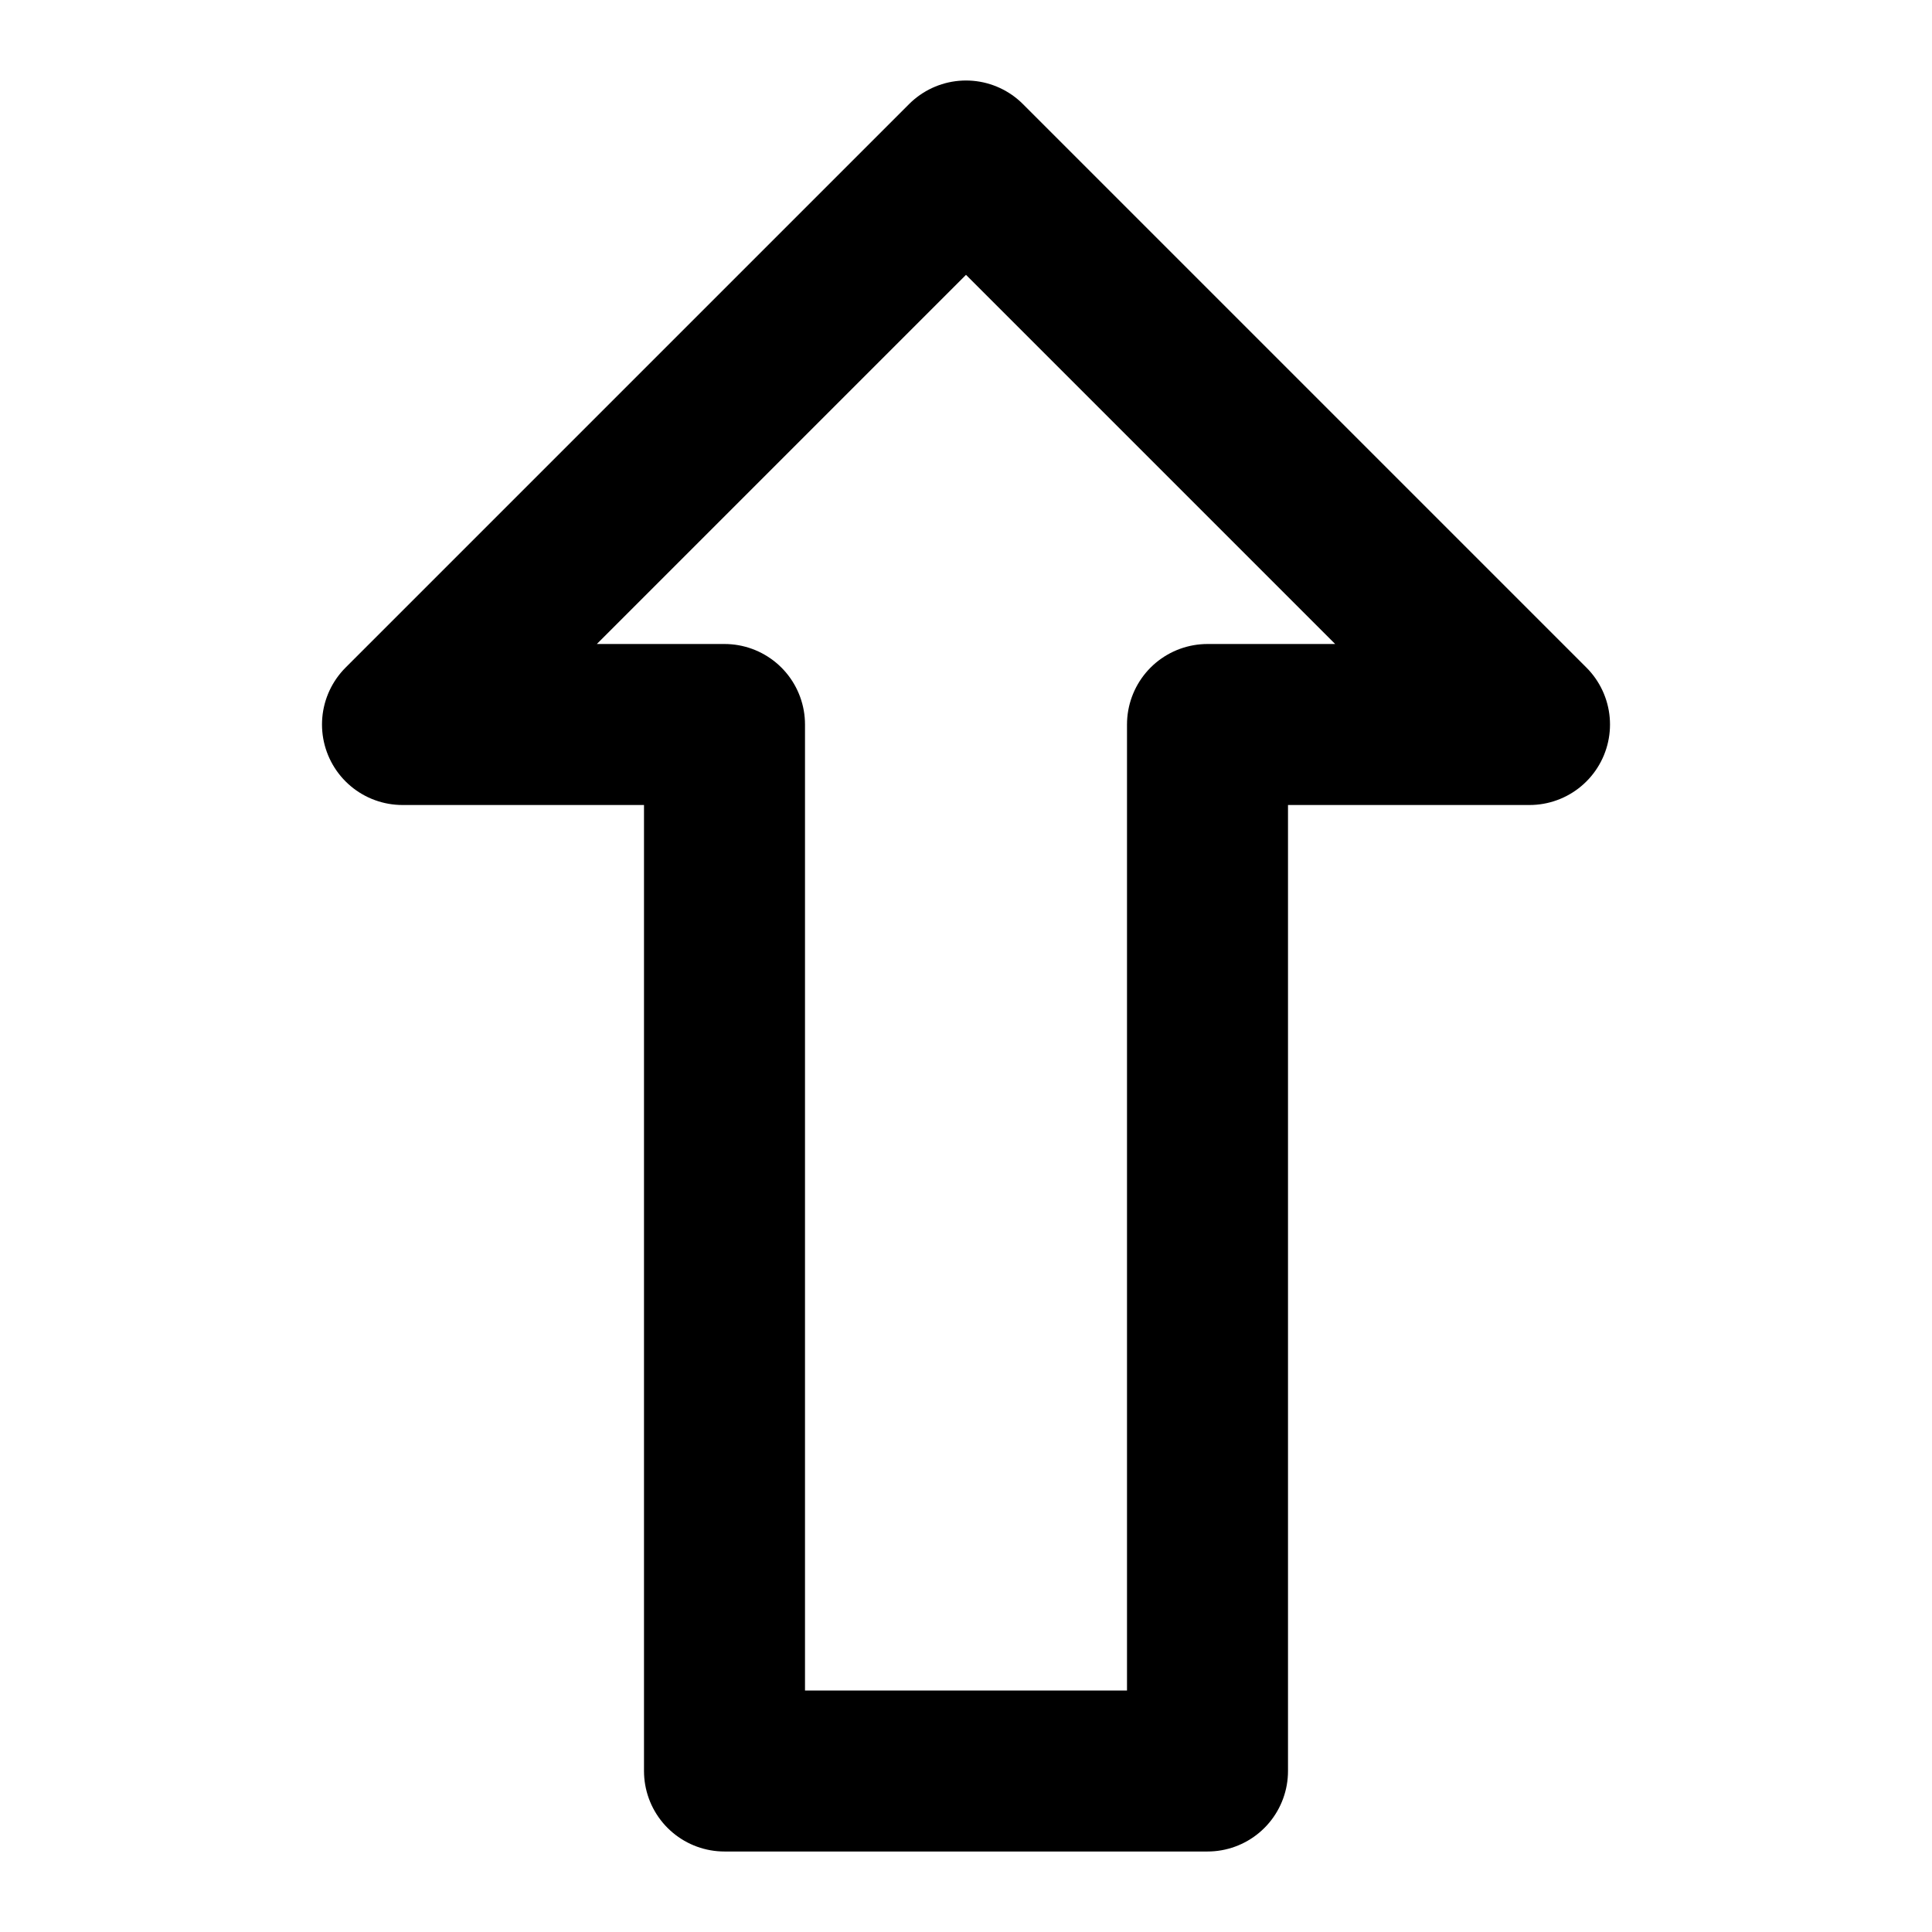
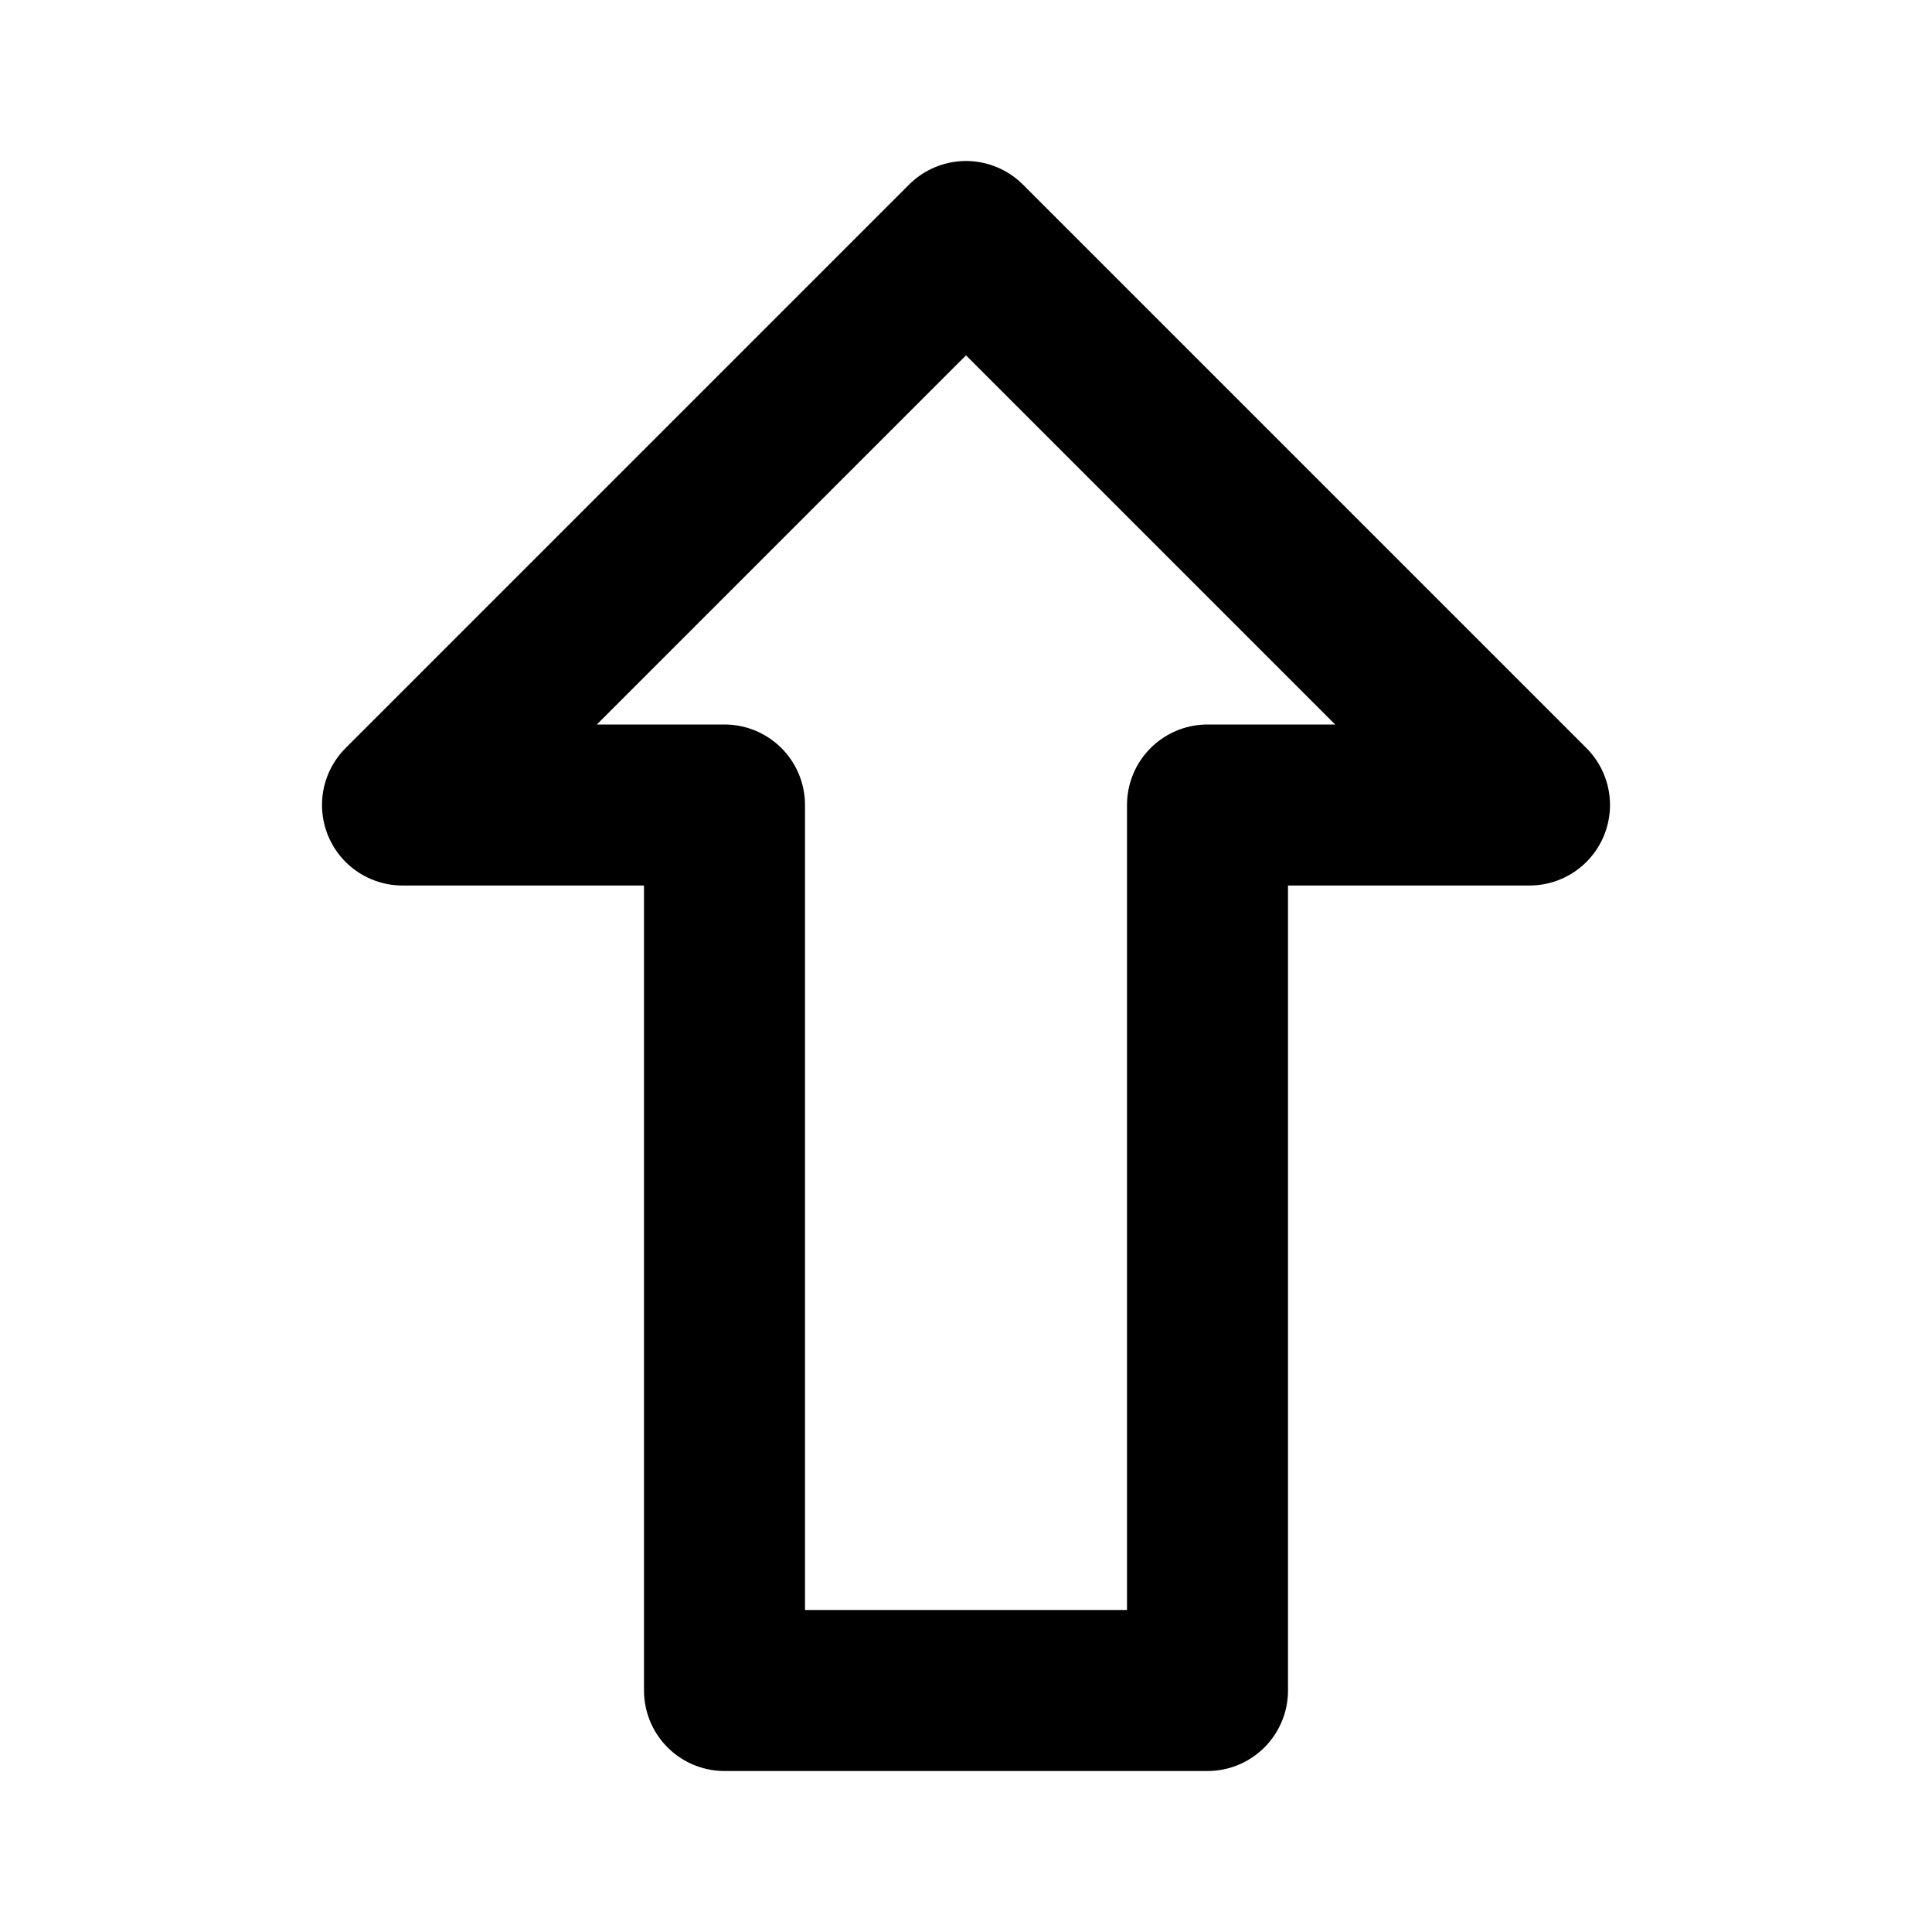
<svg xmlns="http://www.w3.org/2000/svg" width="24" height="24" viewBox="0 0 24 24" fill="none" stroke="currentColor" stroke-width="2" stroke-linecap="round" stroke-linejoin="round">
-   <path d="m9 22v-13h-4l7-7 7 7h-4v13z" />
+   <path d="m9 21v-11h-4l7-7 7 7h-4v11z" />
</svg>
